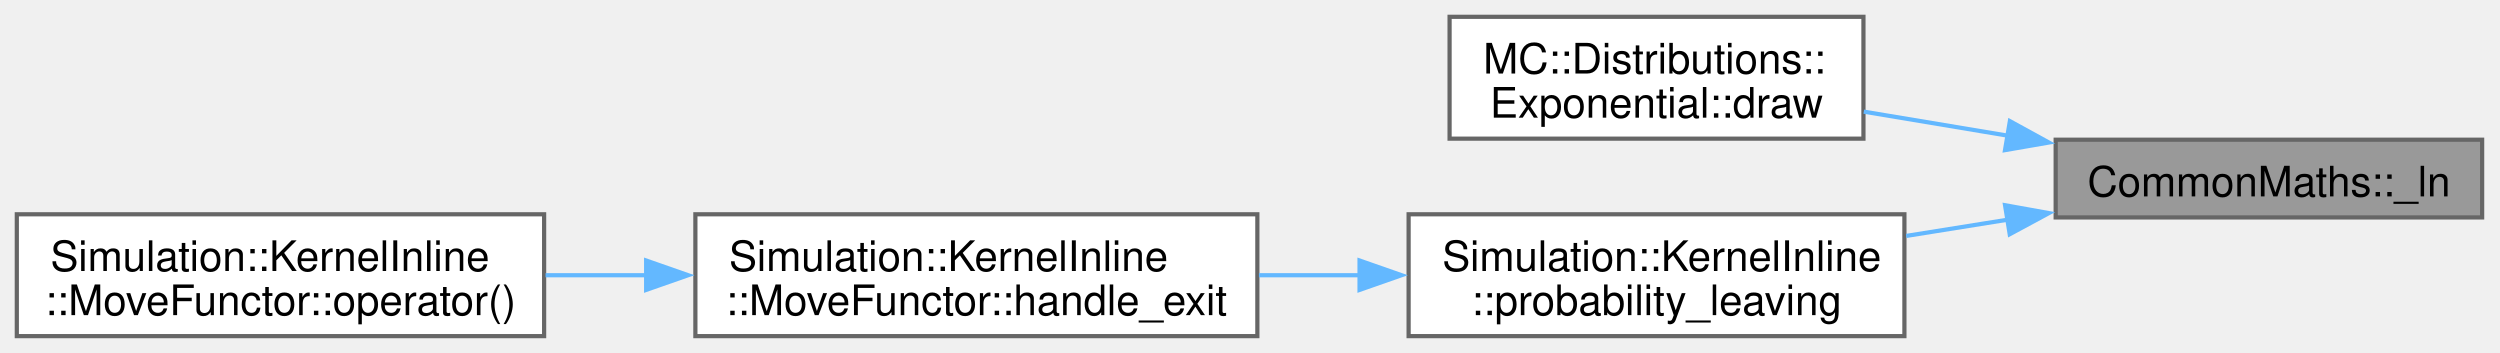
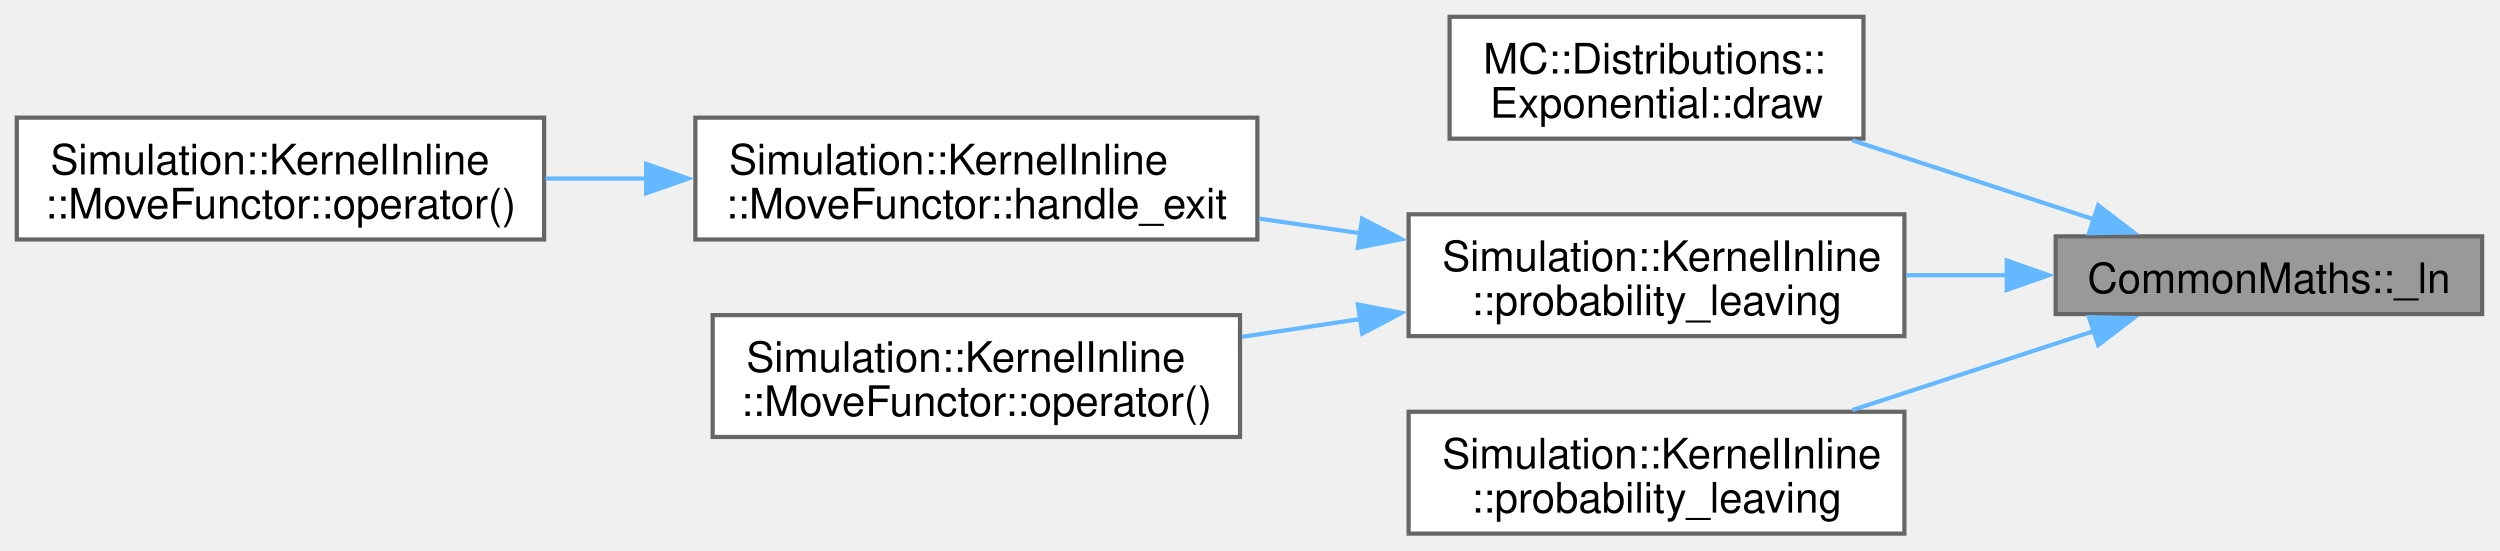
- <svg xmlns="http://www.w3.org/2000/svg" xmlns:xlink="http://www.w3.org/1999/xlink" width="595pt" height="84pt" viewBox="0.00 0.00 595.00 84.00">
-   <g id="graph0" class="graph" transform="scale(1 1) rotate(0) translate(4 80)">
+ <svg xmlns="http://www.w3.org/2000/svg" xmlns:xlink="http://www.w3.org/1999/xlink" width="595pt" height="131pt" viewBox="0.00 0.00 595.00 131.00">
+   <g id="graph0" class="graph" transform="scale(1 1) rotate(0) translate(4 127)">
    <g id="Node000001" class="node">
      <g id="a_Node000001">
        <a xlink:title=" ">
-           <polygon fill="#999999" stroke="#666666" points="586.75,-46.75 485.25,-46.75 485.25,-28.25 586.75,-28.25 586.75,-46.75" />
-           <text xml:space="preserve" text-anchor="middle" x="536" y="-33.25" font-family="Helvetica,sans-Serif" font-size="10.00">CommonMaths::_ln</text>
+           <polygon fill="#999999" stroke="#666666" points="586.75,-70.75 485.25,-70.75 485.25,-52.25 586.75,-52.25 586.75,-70.75" />
+           <text xml:space="preserve" text-anchor="middle" x="536" y="-57.25" font-family="Helvetica,sans-Serif" font-size="10.00">CommonMaths::_ln</text>
        </a>
      </g>
    </g>
    <g id="Node000002" class="node">
      <g id="a_Node000002">
        <a xlink:href="structMC_1_1Distributions_1_1Exponential.html#ac3639218708bbfa0c357c328851f021d" target="_top" xlink:title=" ">
-           <polygon fill="white" stroke="#666666" points="439.5,-76 341,-76 341,-47 439.5,-47 439.5,-76" />
-           <text xml:space="preserve" text-anchor="start" x="349" y="-62.5" font-family="Helvetica,sans-Serif" font-size="10.00">MC::Distributions::</text>
-           <text xml:space="preserve" text-anchor="middle" x="390.25" y="-52" font-family="Helvetica,sans-Serif" font-size="10.00">Exponential::draw</text>
+           <polygon fill="white" stroke="#666666" points="439.5,-123 341,-123 341,-94 439.5,-94 439.5,-123" />
+           <text xml:space="preserve" text-anchor="start" x="349" y="-109.5" font-family="Helvetica,sans-Serif" font-size="10.00">MC::Distributions::</text>
+           <text xml:space="preserve" text-anchor="middle" x="390.25" y="-99" font-family="Helvetica,sans-Serif" font-size="10.00">Exponential::draw</text>
        </a>
      </g>
    </g>
    <g id="edge1_Node000001_Node000002" class="edge">
      <g id="a_edge1_Node000001_Node000002">
        <a xlink:title=" ">
-           <path fill="none" stroke="#63b8ff" d="M473.85,-47.71C462.4,-49.62 450.58,-51.6 439.58,-53.43" />
-           <polygon fill="#63b8ff" stroke="#63b8ff" points="474.35,-51.17 483.63,-46.08 473.19,-44.27 474.35,-51.17" />
+           <path fill="none" stroke="#63b8ff" d="M494.51,-74.74C476.56,-80.61 455.36,-87.54 436.86,-93.59" />
+           <polygon fill="#63b8ff" stroke="#63b8ff" points="495.36,-78.14 503.78,-71.71 493.18,-71.49 495.36,-78.14" />
        </a>
      </g>
    </g>
    <g id="Node000003" class="node">
      <g id="a_Node000003">
+         <a xlink:href="namespaceSimulation_1_1KernelInline.html#a67fb2c259e89725850cc8f17b25254b1" target="_top" xlink:title=" ">
+           <polygon fill="white" stroke="#666666" points="449.25,-76 331.25,-76 331.25,-47 449.25,-47 449.25,-76" />
+           <text xml:space="preserve" text-anchor="start" x="339.25" y="-62.5" font-family="Helvetica,sans-Serif" font-size="10.00">Simulation::KernelInline</text>
+           <text xml:space="preserve" text-anchor="middle" x="390.25" y="-52" font-family="Helvetica,sans-Serif" font-size="10.00">::probability_leaving</text>
+         </a>
+       </g>
+     </g>
+     <g id="edge2_Node000001_Node000003" class="edge">
+       <g id="a_edge2_Node000001_Node000003">
+         <a xlink:title=" ">
+           <path fill="none" stroke="#63b8ff" d="M473.65,-61.5C465.7,-61.5 457.58,-61.5 449.68,-61.5" />
+           <polygon fill="#63b8ff" stroke="#63b8ff" points="473.61,-65 483.61,-61.5 473.61,-58 473.61,-65" />
+         </a>
+       </g>
+     </g>
+     <g id="Node000007" class="node">
+       <g id="a_Node000007">
        <a xlink:href="namespaceSimulation_1_1KernelInline.html#aa200f06ca1c673e861c76d52ce3ceeec" target="_top" xlink:title=" ">
          <polygon fill="white" stroke="#666666" points="449.25,-29 331.25,-29 331.25,0 449.25,0 449.25,-29" />
          <text xml:space="preserve" text-anchor="start" x="339.25" y="-15.5" font-family="Helvetica,sans-Serif" font-size="10.00">Simulation::KernelInline</text>
          <text xml:space="preserve" text-anchor="middle" x="390.25" y="-5" font-family="Helvetica,sans-Serif" font-size="10.00">::probability_leaving</text>
        </a>
      </g>
    </g>
-     <g id="edge2_Node000001_Node000003" class="edge">
-       <g id="a_edge2_Node000001_Node000003">
+     <g id="edge6_Node000001_Node000007" class="edge">
+       <g id="a_edge6_Node000001_Node000007">
        <a xlink:title=" ">
-           <path fill="none" stroke="#63b8ff" d="M473.93,-27.73C465.89,-26.44 457.67,-25.13 449.68,-23.85" />
-           <polygon fill="#63b8ff" stroke="#63b8ff" points="473.2,-31.16 483.63,-29.28 474.31,-24.25 473.2,-31.16" />
+           <path fill="none" stroke="#63b8ff" d="M494.51,-48.26C476.56,-42.39 455.36,-35.46 436.86,-29.41" />
+           <polygon fill="#63b8ff" stroke="#63b8ff" points="493.18,-51.51 503.78,-51.29 495.36,-44.86 493.18,-51.51" />
        </a>
      </g>
    </g>
    <g id="Node000004" class="node">
      <g id="a_Node000004">
        <a xlink:href="structSimulation_1_1KernelInline_1_1MoveFunctor.html#a8e0863dee060e2be7b265537c3fffbc4" target="_top" xlink:title=" ">
-           <polygon fill="white" stroke="#666666" points="295.25,-29 161.5,-29 161.5,0 295.25,0 295.25,-29" />
-           <text xml:space="preserve" text-anchor="start" x="169.5" y="-15.5" font-family="Helvetica,sans-Serif" font-size="10.00">Simulation::KernelInline</text>
-           <text xml:space="preserve" text-anchor="middle" x="228.38" y="-5" font-family="Helvetica,sans-Serif" font-size="10.00">::MoveFunctor::handle_exit</text>
+           <polygon fill="white" stroke="#666666" points="295.25,-99 161.5,-99 161.5,-70 295.25,-70 295.25,-99" />
+           <text xml:space="preserve" text-anchor="start" x="169.5" y="-85.5" font-family="Helvetica,sans-Serif" font-size="10.00">Simulation::KernelInline</text>
+           <text xml:space="preserve" text-anchor="middle" x="228.38" y="-75" font-family="Helvetica,sans-Serif" font-size="10.00">::MoveFunctor::handle_exit</text>
        </a>
      </g>
    </g>
    <g id="edge3_Node000003_Node000004" class="edge">
      <g id="a_edge3_Node000003_Node000004">
        <a xlink:title=" ">
-           <path fill="none" stroke="#63b8ff" d="M319.57,-14.5C311.62,-14.5 303.53,-14.5 295.63,-14.5" />
-           <polygon fill="#63b8ff" stroke="#63b8ff" points="319.57,-18 329.57,-14.5 319.57,-11 319.57,-18" />
+           <path fill="none" stroke="#63b8ff" d="M319.85,-71.48C311.81,-72.64 303.62,-73.82 295.63,-74.97" />
+           <polygon fill="#63b8ff" stroke="#63b8ff" points="320.18,-74.97 329.58,-70.08 319.18,-68.04 320.18,-74.97" />
+         </a>
+       </g>
+     </g>
+     <g id="Node000006" class="node">
+       <g id="a_Node000006">
+         <a xlink:href="structSimulation_1_1KernelInline_1_1MoveFunctor.html#a587515e3d777185ba5d0d1730b640e6d" target="_top" xlink:title=" ">
+           <polygon fill="white" stroke="#666666" points="291.12,-52 165.62,-52 165.62,-23 291.12,-23 291.12,-52" />
+           <text xml:space="preserve" text-anchor="start" x="173.62" y="-38.5" font-family="Helvetica,sans-Serif" font-size="10.00">Simulation::KernelInline</text>
+           <text xml:space="preserve" text-anchor="middle" x="228.38" y="-28" font-family="Helvetica,sans-Serif" font-size="10.00">::MoveFunctor::operator()</text>
+         </a>
+       </g>
+     </g>
+     <g id="edge5_Node000003_Node000006" class="edge">
+       <g id="a_edge5_Node000003_Node000006">
+         <a xlink:title=" ">
+           <path fill="none" stroke="#63b8ff" d="M319.76,-51.07C310.38,-49.66 300.79,-48.22 291.54,-46.83" />
+           <polygon fill="#63b8ff" stroke="#63b8ff" points="319.17,-54.52 329.58,-52.54 320.21,-47.6 319.17,-54.52" />
        </a>
      </g>
    </g>
    <g id="Node000005" class="node">
      <g id="a_Node000005">
-         <a xlink:href="structSimulation_1_1KernelInline_1_1MoveFunctor.html#a2013c3c924c8db817100a85a61175859" target="_top" xlink:title=" ">
-           <polygon fill="white" stroke="#666666" points="125.5,-29 0,-29 0,0 125.5,0 125.5,-29" />
-           <text xml:space="preserve" text-anchor="start" x="8" y="-15.5" font-family="Helvetica,sans-Serif" font-size="10.00">Simulation::KernelInline</text>
-           <text xml:space="preserve" text-anchor="middle" x="62.75" y="-5" font-family="Helvetica,sans-Serif" font-size="10.00">::MoveFunctor::operator()</text>
+         <a xlink:href="structSimulation_1_1KernelInline_1_1MoveFunctor.html#a5aaf80d98e2418095ed0890e1568f38b" target="_top" xlink:title=" ">
+           <polygon fill="white" stroke="#666666" points="125.5,-99 0,-99 0,-70 125.5,-70 125.5,-99" />
+           <text xml:space="preserve" text-anchor="start" x="8" y="-85.5" font-family="Helvetica,sans-Serif" font-size="10.00">Simulation::KernelInline</text>
+           <text xml:space="preserve" text-anchor="middle" x="62.75" y="-75" font-family="Helvetica,sans-Serif" font-size="10.00">::MoveFunctor::operator()</text>
        </a>
      </g>
    </g>
    <g id="edge4_Node000004_Node000005" class="edge">
      <g id="a_edge4_Node000004_Node000005">
        <a xlink:title=" ">
-           <path fill="none" stroke="#63b8ff" d="M149.94,-14.5C141.86,-14.5 133.72,-14.5 125.84,-14.5" />
-           <polygon fill="#63b8ff" stroke="#63b8ff" points="149.78,-18 159.78,-14.5 149.78,-11 149.78,-18" />
+           <path fill="none" stroke="#63b8ff" d="M149.94,-84.5C141.86,-84.5 133.72,-84.5 125.84,-84.5" />
+           <polygon fill="#63b8ff" stroke="#63b8ff" points="149.78,-88 159.78,-84.5 149.78,-81 149.78,-88" />
        </a>
      </g>
    </g>
  </g>
</svg>
